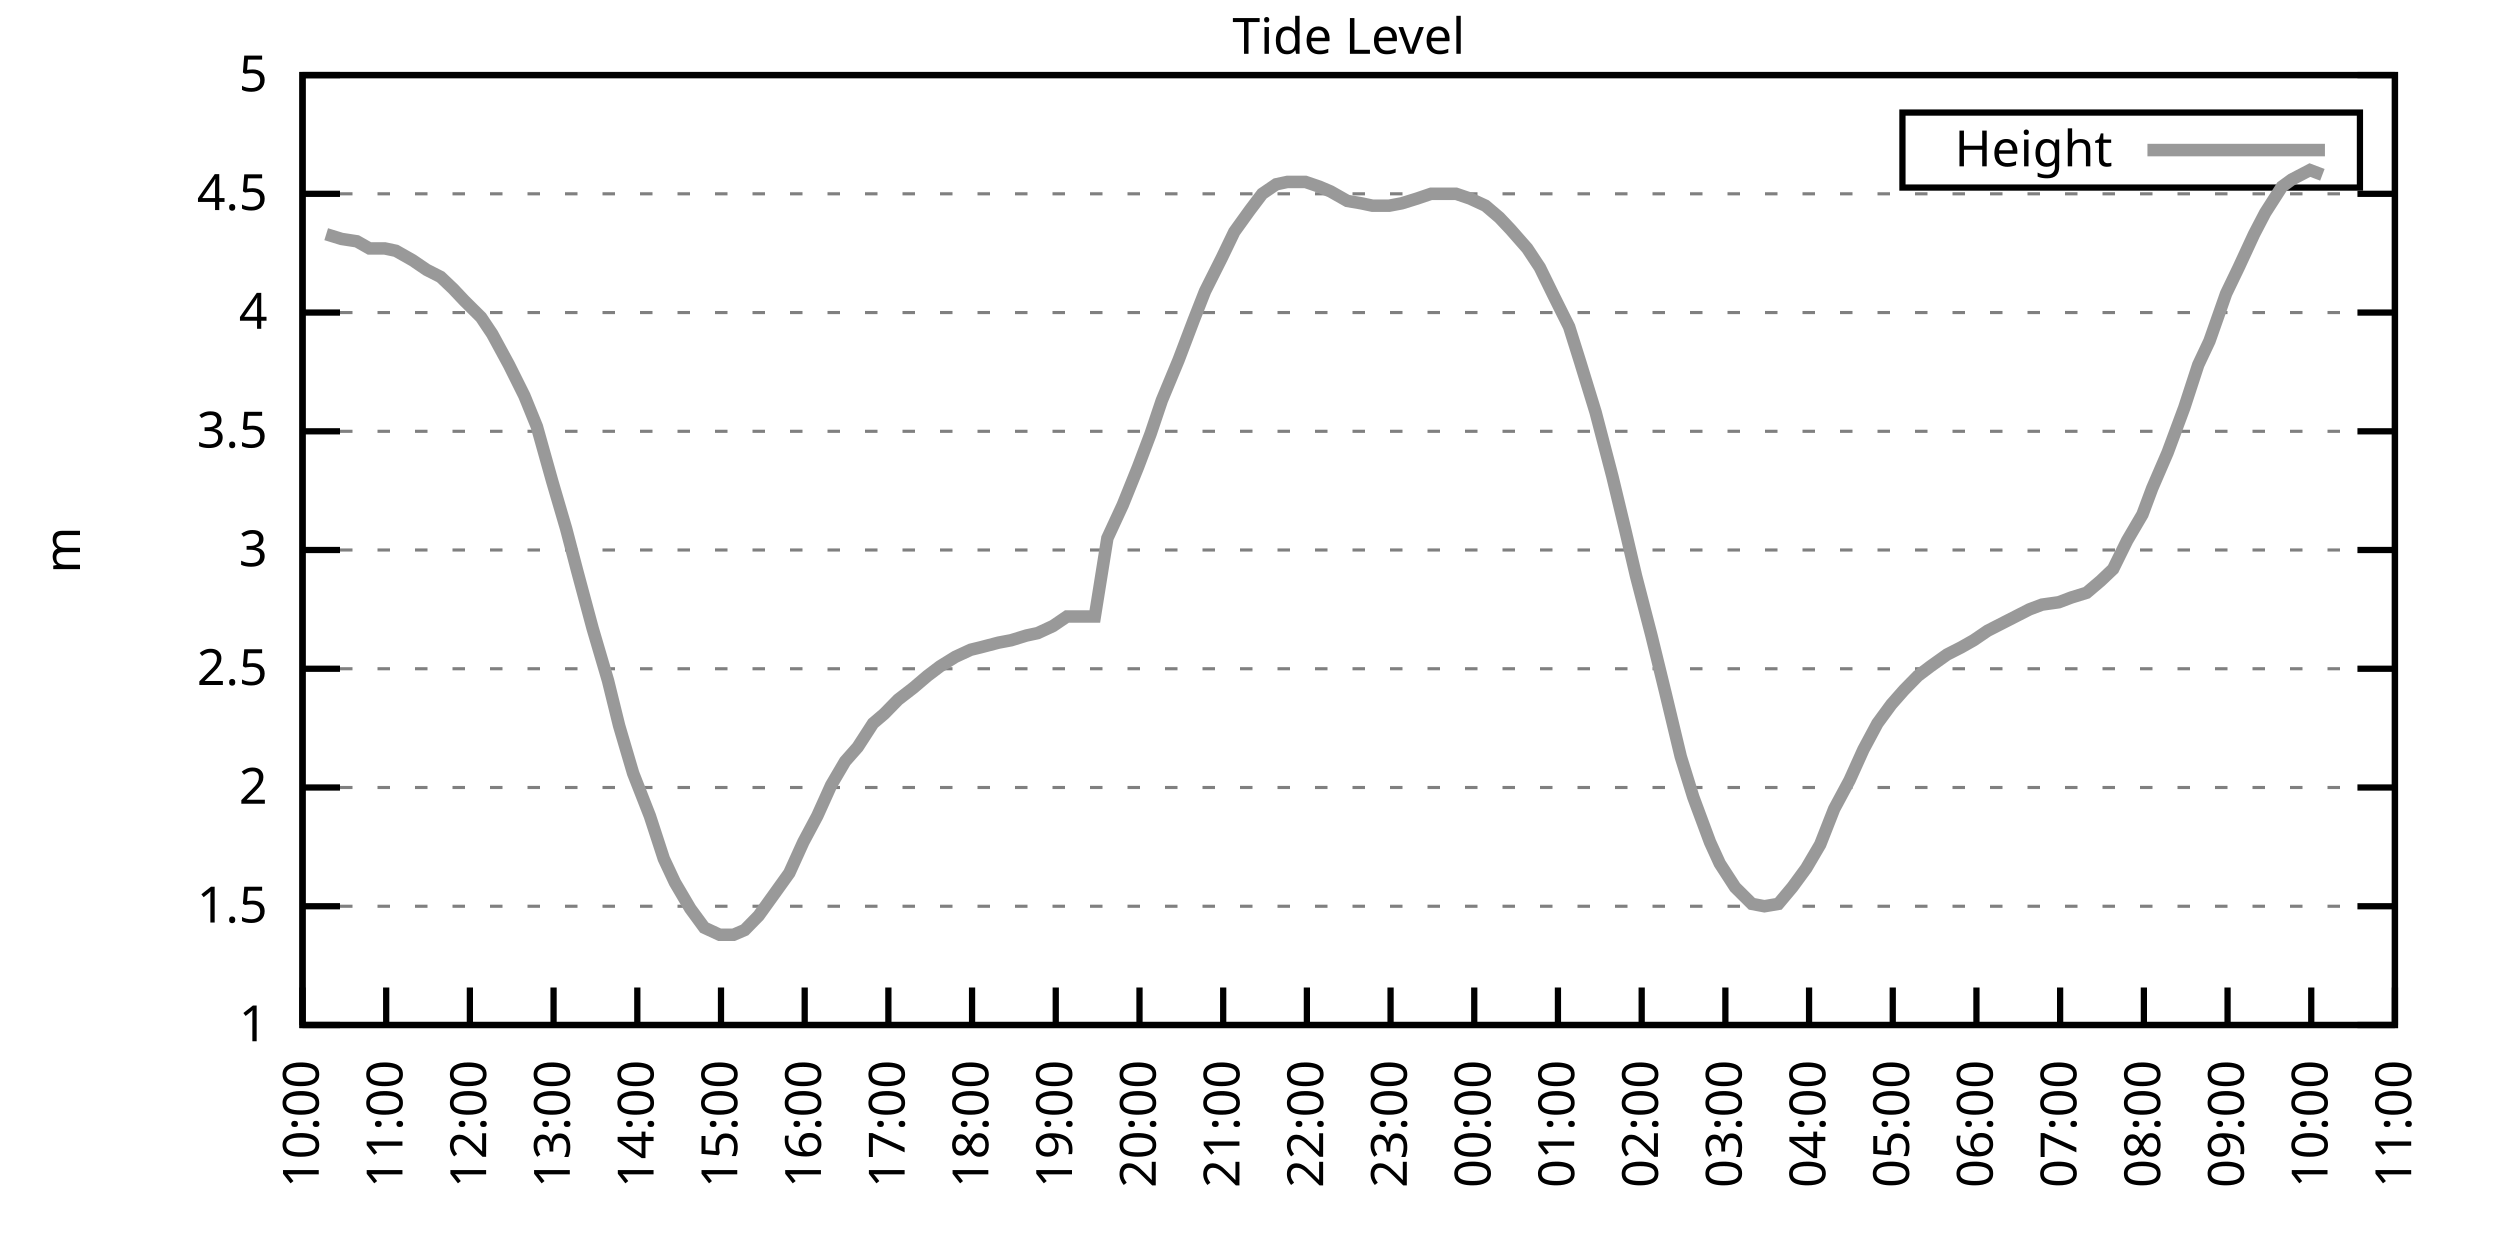
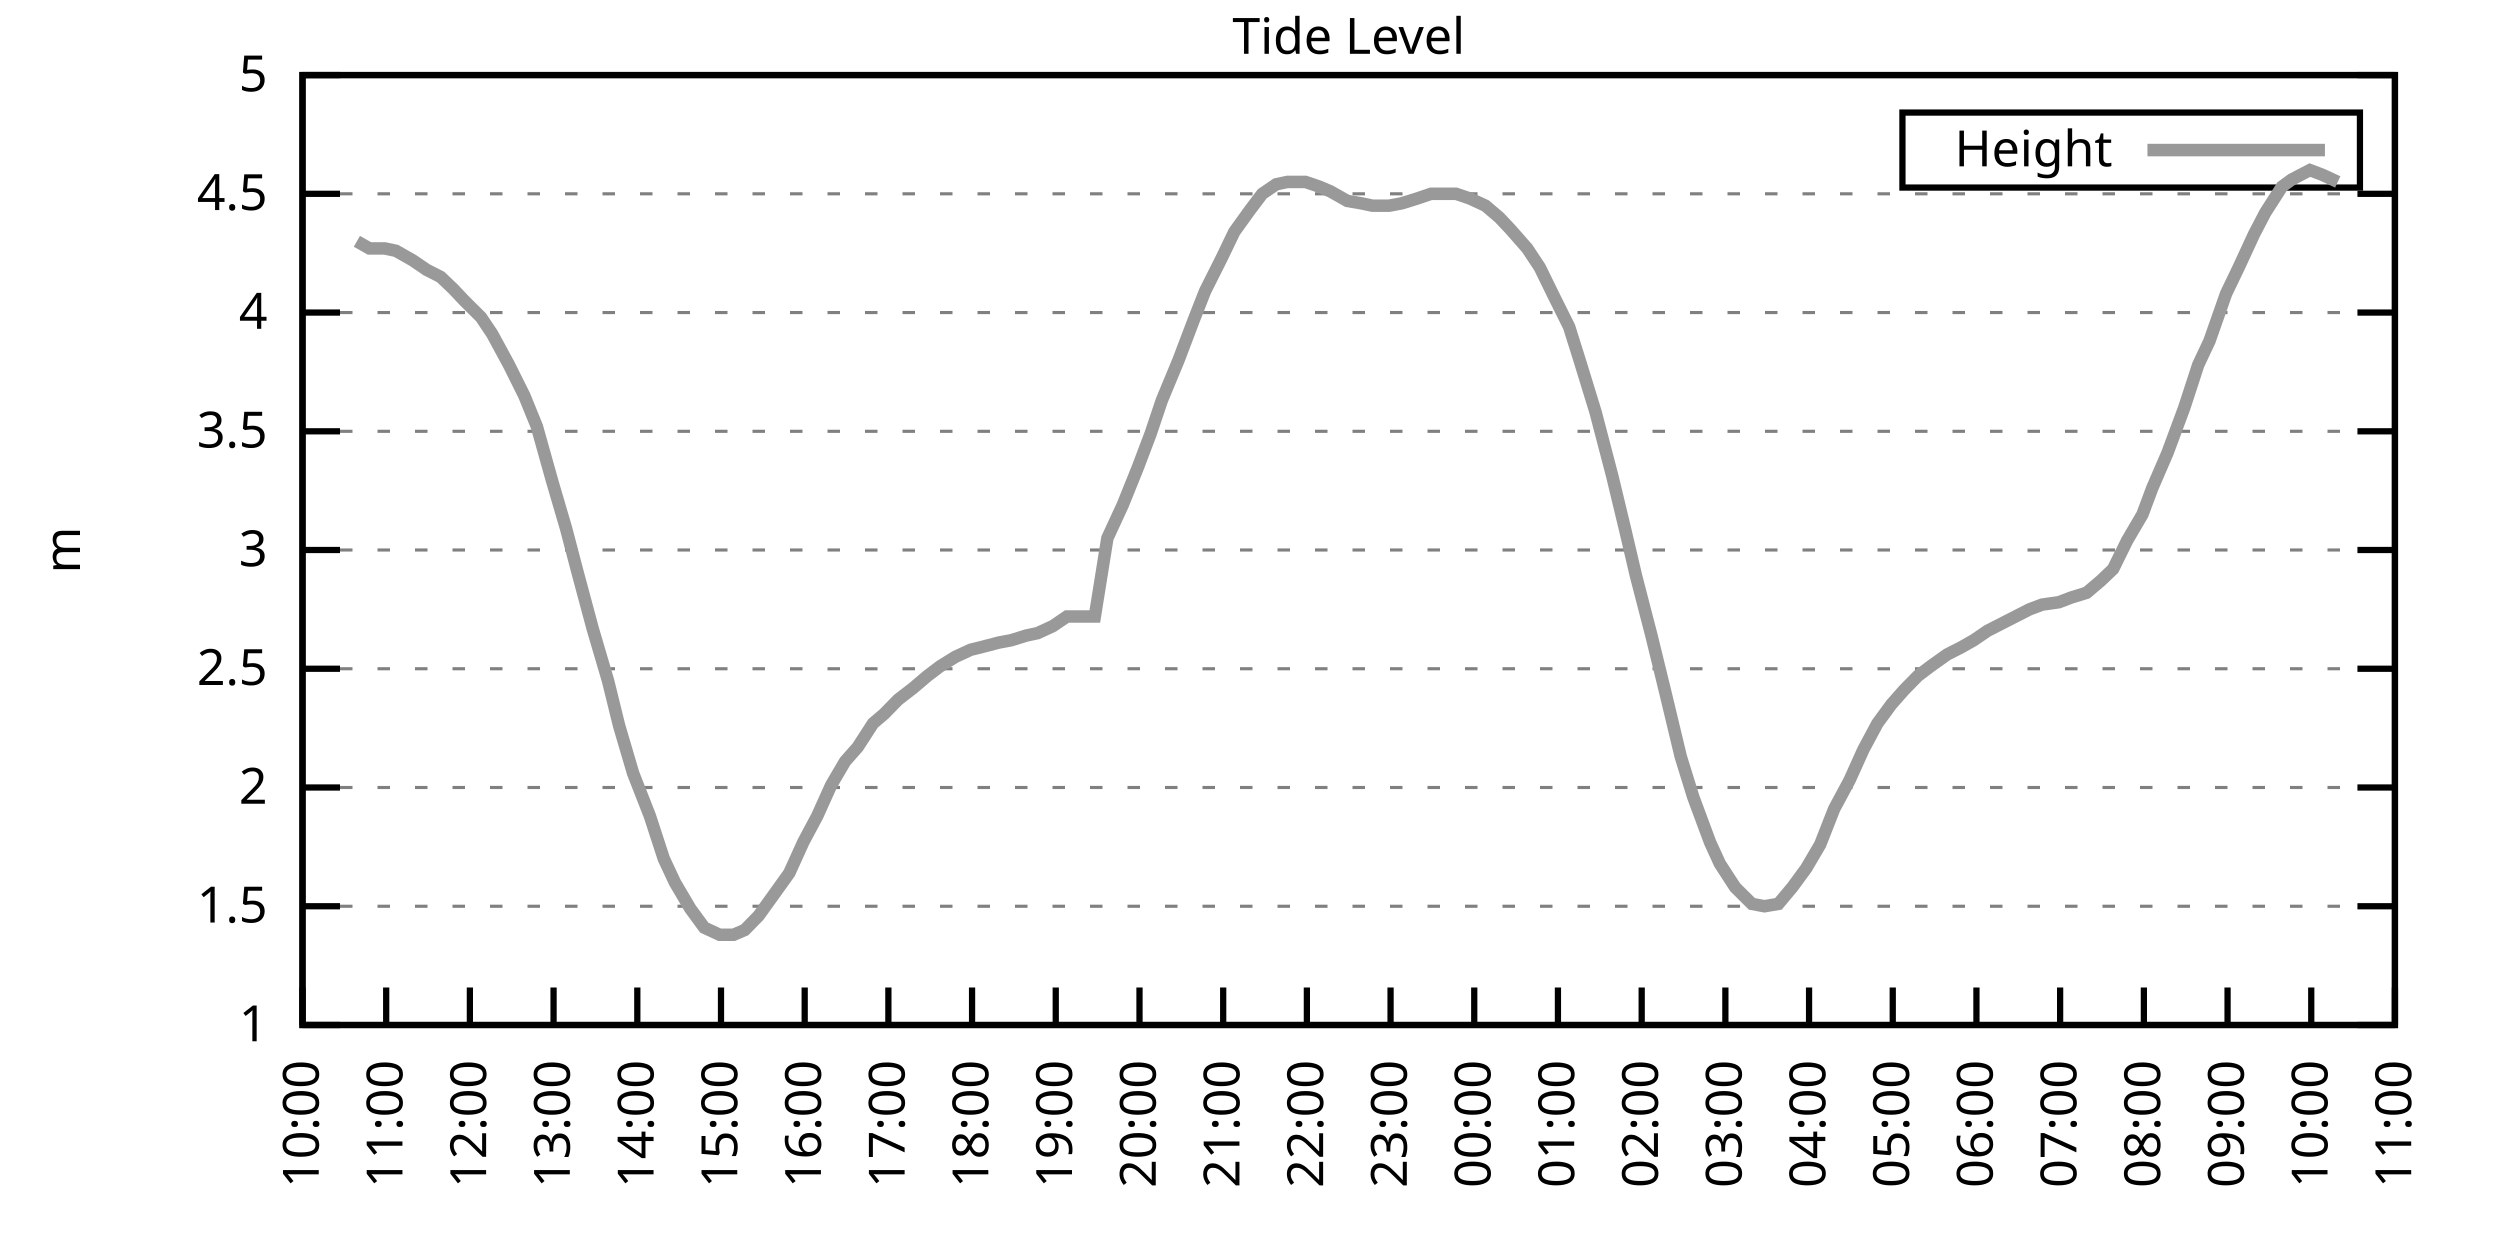
<svg xmlns="http://www.w3.org/2000/svg" xmlns:xlink="http://www.w3.org/1999/xlink" width="400" height="200" viewBox="0 0 400 200">
  <g id="gnuplot_canvas">
    <rect x="0" y="0" width="400" height="200" fill="none" />
    <defs>
      <circle id="gpDot" r="0.5" stroke-width="0.5" stroke="currentColor" />
      <path id="gpPt0" stroke-width="0.333" stroke="currentColor" d="M-1,0 h2 M0,-1 v2" />
      <path id="gpPt1" stroke-width="0.333" stroke="currentColor" d="M-1,-1 L1,1 M1,-1 L-1,1" />
      <path id="gpPt2" stroke-width="0.333" stroke="currentColor" d="M-1,0 L1,0 M0,-1 L0,1 M-1,-1 L1,1 M-1,1 L1,-1" />
      <rect id="gpPt3" stroke-width="0.333" stroke="currentColor" x="-1" y="-1" width="2" height="2" />
      <rect id="gpPt4" stroke-width="0.333" stroke="currentColor" fill="currentColor" x="-1" y="-1" width="2" height="2" />
      <circle id="gpPt5" stroke-width="0.333" stroke="currentColor" cx="0" cy="0" r="1" />
      <use xlink:href="#gpPt5" id="gpPt6" fill="currentColor" stroke="none" />
      <path id="gpPt7" stroke-width="0.333" stroke="currentColor" d="M0,-1.33 L-1.33,0.67 L1.33,0.67 z" />
      <use xlink:href="#gpPt7" id="gpPt8" fill="currentColor" stroke="none" />
      <use xlink:href="#gpPt7" id="gpPt9" stroke="currentColor" transform="rotate(180)" />
      <use xlink:href="#gpPt9" id="gpPt10" fill="currentColor" stroke="none" />
      <use xlink:href="#gpPt3" id="gpPt11" stroke="currentColor" transform="rotate(45)" />
      <use xlink:href="#gpPt11" id="gpPt12" fill="currentColor" stroke="none" />
      <path id="gpPt13" stroke-width="0.333" stroke="currentColor" d="M0,1.330 L1.265,0.411 L0.782,-1.067 L-0.782,-1.076 L-1.265,0.411 z" />
      <use xlink:href="#gpPt13" id="gpPt14" fill="currentColor" stroke="none" />
      <filter id="textbox" filterUnits="objectBoundingBox" x="0" y="0" height="1" width="1">
        <feFlood flood-color="white" flood-opacity="1" result="bgnd" />
        <feComposite in="SourceGraphic" in2="bgnd" operator="atop" />
      </filter>
      <filter id="greybox" filterUnits="objectBoundingBox" x="0" y="0" height="1" width="1">
        <feFlood flood-color="lightgrey" flood-opacity="1" result="grey" />
        <feComposite in="SourceGraphic" in2="grey" operator="atop" />
      </filter>
    </defs>
    <g fill="none" color="white" stroke="currentColor" stroke-width="1.00" stroke-linecap="butt" stroke-linejoin="miter">
</g>
    <g fill="none" color="black" stroke="currentColor" stroke-width="1.00" stroke-linecap="butt" stroke-linejoin="miter">
      <g stroke="none" shape-rendering="crispEdges">
        <polygon fill="rgb(255, 255, 255)" points="48.40,164.00 383.18,164.00 383.18,12.02 48.40,12.02 " />
      </g>
    </g>
    <g fill="none" color="black" stroke="currentColor" stroke-width="1.00" stroke-linecap="butt" stroke-linejoin="miter">
</g>
    <g fill="none" color="black" stroke="black" stroke-width="0.50" stroke-linecap="butt" stroke-linejoin="miter">
</g>
    <g fill="none" color="gray" stroke="currentColor" stroke-width="0.50" stroke-linecap="butt" stroke-linejoin="miter">
      <path stroke="gray" stroke-dasharray="2,4" class="gridline" d="M48.40,164.00 L383.19,164.00  " />
    </g>
    <g fill="none" color="gray" stroke="gray" stroke-width="1.00" stroke-linecap="butt" stroke-linejoin="miter">
</g>
    <g fill="none" color="black" stroke="currentColor" stroke-width="1.00" stroke-linecap="butt" stroke-linejoin="miter">
      <path stroke="black" d="M48.40,164.00 L54.40,164.00 M383.19,164.00 L377.19,164.00  " />
      <g transform="translate(42.80,166.60)" stroke="none" fill="black" font-family="Sans" font-size="8.00" text-anchor="end">
        <text>
          <tspan font-family="Sans"> 1</tspan>
        </text>
      </g>
    </g>
    <g fill="none" color="black" stroke="currentColor" stroke-width="1.00" stroke-linecap="butt" stroke-linejoin="miter">
</g>
    <g fill="none" color="black" stroke="black" stroke-width="0.50" stroke-linecap="butt" stroke-linejoin="miter">
</g>
    <g fill="none" color="gray" stroke="currentColor" stroke-width="0.50" stroke-linecap="butt" stroke-linejoin="miter">
      <path stroke="gray" stroke-dasharray="2,4" class="gridline" d="M48.40,145.00 L383.19,145.00  " />
    </g>
    <g fill="none" color="gray" stroke="gray" stroke-width="1.00" stroke-linecap="butt" stroke-linejoin="miter">
</g>
    <g fill="none" color="black" stroke="currentColor" stroke-width="1.00" stroke-linecap="butt" stroke-linejoin="miter">
      <path stroke="black" d="M48.40,145.00 L54.40,145.00 M383.19,145.00 L377.19,145.00  " />
      <g transform="translate(42.80,147.60)" stroke="none" fill="black" font-family="Sans" font-size="8.00" text-anchor="end">
        <text>
          <tspan font-family="Sans"> 1.5</tspan>
        </text>
      </g>
    </g>
    <g fill="none" color="black" stroke="currentColor" stroke-width="1.00" stroke-linecap="butt" stroke-linejoin="miter">
</g>
    <g fill="none" color="black" stroke="black" stroke-width="0.50" stroke-linecap="butt" stroke-linejoin="miter">
</g>
    <g fill="none" color="gray" stroke="currentColor" stroke-width="0.50" stroke-linecap="butt" stroke-linejoin="miter">
      <path stroke="gray" stroke-dasharray="2,4" class="gridline" d="M48.40,126.00 L383.19,126.00  " />
    </g>
    <g fill="none" color="gray" stroke="gray" stroke-width="1.00" stroke-linecap="butt" stroke-linejoin="miter">
</g>
    <g fill="none" color="black" stroke="currentColor" stroke-width="1.00" stroke-linecap="butt" stroke-linejoin="miter">
      <path stroke="black" d="M48.40,126.00 L54.40,126.00 M383.19,126.00 L377.19,126.00  " />
      <g transform="translate(42.80,128.60)" stroke="none" fill="black" font-family="Sans" font-size="8.00" text-anchor="end">
        <text>
          <tspan font-family="Sans"> 2</tspan>
        </text>
      </g>
    </g>
    <g fill="none" color="black" stroke="currentColor" stroke-width="1.00" stroke-linecap="butt" stroke-linejoin="miter">
</g>
    <g fill="none" color="black" stroke="black" stroke-width="0.50" stroke-linecap="butt" stroke-linejoin="miter">
</g>
    <g fill="none" color="gray" stroke="currentColor" stroke-width="0.50" stroke-linecap="butt" stroke-linejoin="miter">
      <path stroke="gray" stroke-dasharray="2,4" class="gridline" d="M48.40,107.00 L383.19,107.00  " />
    </g>
    <g fill="none" color="gray" stroke="gray" stroke-width="1.00" stroke-linecap="butt" stroke-linejoin="miter">
</g>
    <g fill="none" color="black" stroke="currentColor" stroke-width="1.00" stroke-linecap="butt" stroke-linejoin="miter">
      <path stroke="black" d="M48.40,107.00 L54.40,107.00 M383.19,107.00 L377.19,107.00  " />
      <g transform="translate(42.80,109.60)" stroke="none" fill="black" font-family="Sans" font-size="8.00" text-anchor="end">
        <text>
          <tspan font-family="Sans"> 2.5</tspan>
        </text>
      </g>
    </g>
    <g fill="none" color="black" stroke="currentColor" stroke-width="1.00" stroke-linecap="butt" stroke-linejoin="miter">
</g>
    <g fill="none" color="black" stroke="black" stroke-width="0.50" stroke-linecap="butt" stroke-linejoin="miter">
</g>
    <g fill="none" color="gray" stroke="currentColor" stroke-width="0.50" stroke-linecap="butt" stroke-linejoin="miter">
      <path stroke="gray" stroke-dasharray="2,4" class="gridline" d="M48.40,88.00 L383.19,88.00  " />
    </g>
    <g fill="none" color="gray" stroke="gray" stroke-width="1.00" stroke-linecap="butt" stroke-linejoin="miter">
</g>
    <g fill="none" color="black" stroke="currentColor" stroke-width="1.00" stroke-linecap="butt" stroke-linejoin="miter">
      <path stroke="black" d="M48.40,88.00 L54.40,88.00 M383.19,88.00 L377.19,88.00  " />
      <g transform="translate(42.80,90.60)" stroke="none" fill="black" font-family="Sans" font-size="8.00" text-anchor="end">
        <text>
          <tspan font-family="Sans"> 3</tspan>
        </text>
      </g>
    </g>
    <g fill="none" color="black" stroke="currentColor" stroke-width="1.00" stroke-linecap="butt" stroke-linejoin="miter">
</g>
    <g fill="none" color="black" stroke="black" stroke-width="0.50" stroke-linecap="butt" stroke-linejoin="miter">
</g>
    <g fill="none" color="gray" stroke="currentColor" stroke-width="0.50" stroke-linecap="butt" stroke-linejoin="miter">
      <path stroke="gray" stroke-dasharray="2,4" class="gridline" d="M48.40,69.01 L383.19,69.01  " />
    </g>
    <g fill="none" color="gray" stroke="gray" stroke-width="1.00" stroke-linecap="butt" stroke-linejoin="miter">
</g>
    <g fill="none" color="black" stroke="currentColor" stroke-width="1.00" stroke-linecap="butt" stroke-linejoin="miter">
      <path stroke="black" d="M48.40,69.01 L54.40,69.01 M383.19,69.01 L377.19,69.01  " />
      <g transform="translate(42.80,71.61)" stroke="none" fill="black" font-family="Sans" font-size="8.00" text-anchor="end">
        <text>
          <tspan font-family="Sans"> 3.5</tspan>
        </text>
      </g>
    </g>
    <g fill="none" color="black" stroke="currentColor" stroke-width="1.00" stroke-linecap="butt" stroke-linejoin="miter">
</g>
    <g fill="none" color="black" stroke="black" stroke-width="0.50" stroke-linecap="butt" stroke-linejoin="miter">
</g>
    <g fill="none" color="gray" stroke="currentColor" stroke-width="0.50" stroke-linecap="butt" stroke-linejoin="miter">
      <path stroke="gray" stroke-dasharray="2,4" class="gridline" d="M48.40,50.01 L383.19,50.01  " />
    </g>
    <g fill="none" color="gray" stroke="gray" stroke-width="1.00" stroke-linecap="butt" stroke-linejoin="miter">
</g>
    <g fill="none" color="black" stroke="currentColor" stroke-width="1.00" stroke-linecap="butt" stroke-linejoin="miter">
      <path stroke="black" d="M48.40,50.01 L54.40,50.01 M383.19,50.01 L377.19,50.01  " />
      <g transform="translate(42.80,52.61)" stroke="none" fill="black" font-family="Sans" font-size="8.00" text-anchor="end">
        <text>
          <tspan font-family="Sans"> 4</tspan>
        </text>
      </g>
    </g>
    <g fill="none" color="black" stroke="currentColor" stroke-width="1.00" stroke-linecap="butt" stroke-linejoin="miter">
</g>
    <g fill="none" color="black" stroke="black" stroke-width="0.50" stroke-linecap="butt" stroke-linejoin="miter">
</g>
    <g fill="none" color="gray" stroke="currentColor" stroke-width="0.50" stroke-linecap="butt" stroke-linejoin="miter">
      <path stroke="gray" stroke-dasharray="2,4" class="gridline" d="M48.40,31.01 L383.19,31.01  " />
    </g>
    <g fill="none" color="gray" stroke="gray" stroke-width="1.00" stroke-linecap="butt" stroke-linejoin="miter">
</g>
    <g fill="none" color="black" stroke="currentColor" stroke-width="1.00" stroke-linecap="butt" stroke-linejoin="miter">
      <path stroke="black" d="M48.40,31.01 L54.40,31.01 M383.19,31.01 L377.19,31.01  " />
      <g transform="translate(42.80,33.61)" stroke="none" fill="black" font-family="Sans" font-size="8.00" text-anchor="end">
        <text>
          <tspan font-family="Sans"> 4.5</tspan>
        </text>
      </g>
    </g>
    <g fill="none" color="black" stroke="currentColor" stroke-width="1.00" stroke-linecap="butt" stroke-linejoin="miter">
</g>
    <g fill="none" color="black" stroke="black" stroke-width="0.50" stroke-linecap="butt" stroke-linejoin="miter">
</g>
    <g fill="none" color="gray" stroke="currentColor" stroke-width="0.50" stroke-linecap="butt" stroke-linejoin="miter">
      <path stroke="gray" stroke-dasharray="2,4" class="gridline" d="M48.40,12.01 L383.19,12.01  " />
    </g>
    <g fill="none" color="gray" stroke="gray" stroke-width="1.00" stroke-linecap="butt" stroke-linejoin="miter">
</g>
    <g fill="none" color="black" stroke="currentColor" stroke-width="1.00" stroke-linecap="butt" stroke-linejoin="miter">
      <path stroke="black" d="M48.40,12.01 L54.40,12.01 M383.19,12.01 L377.19,12.01  " />
      <g transform="translate(42.80,14.61)" stroke="none" fill="black" font-family="Sans" font-size="8.00" text-anchor="end">
        <text>
          <tspan font-family="Sans"> 5</tspan>
        </text>
      </g>
    </g>
    <g fill="none" color="black" stroke="currentColor" stroke-width="1.00" stroke-linecap="butt" stroke-linejoin="miter">
      <path stroke="black" d="M48.40,164.00 L48.40,158.00  " />
      <g transform="translate(51.00,169.60) rotate(270.00)" stroke="none" fill="black" font-family="Sans" font-size="8.00" text-anchor="end">
        <text>
          <tspan font-family="Sans">10:00</tspan>
        </text>
      </g>
    </g>
    <g fill="none" color="black" stroke="currentColor" stroke-width="1.00" stroke-linecap="butt" stroke-linejoin="miter">
      <path stroke="black" d="M61.79,164.00 L61.79,158.00  " />
      <g transform="translate(64.39,169.60) rotate(270.00)" stroke="none" fill="black" font-family="Sans" font-size="8.00" text-anchor="end">
        <text>
          <tspan font-family="Sans">11:00</tspan>
        </text>
      </g>
    </g>
    <g fill="none" color="black" stroke="currentColor" stroke-width="1.00" stroke-linecap="butt" stroke-linejoin="miter">
      <path stroke="black" d="M75.18,164.00 L75.18,158.00  " />
      <g transform="translate(77.78,169.60) rotate(270.00)" stroke="none" fill="black" font-family="Sans" font-size="8.00" text-anchor="end">
        <text>
          <tspan font-family="Sans">12:00</tspan>
        </text>
      </g>
    </g>
    <g fill="none" color="black" stroke="currentColor" stroke-width="1.00" stroke-linecap="butt" stroke-linejoin="miter">
      <path stroke="black" d="M88.57,164.00 L88.57,158.00  " />
      <g transform="translate(91.17,169.60) rotate(270.00)" stroke="none" fill="black" font-family="Sans" font-size="8.00" text-anchor="end">
        <text>
          <tspan font-family="Sans">13:00</tspan>
        </text>
      </g>
    </g>
    <g fill="none" color="black" stroke="currentColor" stroke-width="1.00" stroke-linecap="butt" stroke-linejoin="miter">
      <path stroke="black" d="M101.97,164.00 L101.97,158.00  " />
      <g transform="translate(104.57,169.60) rotate(270.00)" stroke="none" fill="black" font-family="Sans" font-size="8.00" text-anchor="end">
        <text>
          <tspan font-family="Sans">14:00</tspan>
        </text>
      </g>
    </g>
    <g fill="none" color="black" stroke="currentColor" stroke-width="1.00" stroke-linecap="butt" stroke-linejoin="miter">
      <path stroke="black" d="M115.36,164.00 L115.36,158.00  " />
      <g transform="translate(117.96,169.60) rotate(270.00)" stroke="none" fill="black" font-family="Sans" font-size="8.00" text-anchor="end">
        <text>
          <tspan font-family="Sans">15:00</tspan>
        </text>
      </g>
    </g>
    <g fill="none" color="black" stroke="currentColor" stroke-width="1.00" stroke-linecap="butt" stroke-linejoin="miter">
      <path stroke="black" d="M128.75,164.00 L128.75,158.00  " />
      <g transform="translate(131.35,169.60) rotate(270.00)" stroke="none" fill="black" font-family="Sans" font-size="8.00" text-anchor="end">
        <text>
          <tspan font-family="Sans">16:00</tspan>
        </text>
      </g>
    </g>
    <g fill="none" color="black" stroke="currentColor" stroke-width="1.00" stroke-linecap="butt" stroke-linejoin="miter">
      <path stroke="black" d="M142.14,164.00 L142.14,158.00  " />
      <g transform="translate(144.74,169.60) rotate(270.00)" stroke="none" fill="black" font-family="Sans" font-size="8.00" text-anchor="end">
        <text>
          <tspan font-family="Sans">17:00</tspan>
        </text>
      </g>
    </g>
    <g fill="none" color="black" stroke="currentColor" stroke-width="1.00" stroke-linecap="butt" stroke-linejoin="miter">
      <path stroke="black" d="M155.53,164.00 L155.53,158.00  " />
      <g transform="translate(158.13,169.60) rotate(270.00)" stroke="none" fill="black" font-family="Sans" font-size="8.00" text-anchor="end">
        <text>
          <tspan font-family="Sans">18:00</tspan>
        </text>
      </g>
    </g>
    <g fill="none" color="black" stroke="currentColor" stroke-width="1.00" stroke-linecap="butt" stroke-linejoin="miter">
      <path stroke="black" d="M168.92,164.00 L168.92,158.00  " />
      <g transform="translate(171.52,169.60) rotate(270.00)" stroke="none" fill="black" font-family="Sans" font-size="8.00" text-anchor="end">
        <text>
          <tspan font-family="Sans">19:00</tspan>
        </text>
      </g>
    </g>
    <g fill="none" color="black" stroke="currentColor" stroke-width="1.00" stroke-linecap="butt" stroke-linejoin="miter">
      <path stroke="black" d="M182.32,164.00 L182.32,158.00  " />
      <g transform="translate(184.92,169.60) rotate(270.00)" stroke="none" fill="black" font-family="Sans" font-size="8.00" text-anchor="end">
        <text>
          <tspan font-family="Sans">20:00</tspan>
        </text>
      </g>
    </g>
    <g fill="none" color="black" stroke="currentColor" stroke-width="1.00" stroke-linecap="butt" stroke-linejoin="miter">
      <path stroke="black" d="M195.71,164.00 L195.71,158.00  " />
      <g transform="translate(198.31,169.60) rotate(270.00)" stroke="none" fill="black" font-family="Sans" font-size="8.00" text-anchor="end">
        <text>
          <tspan font-family="Sans">21:00</tspan>
        </text>
      </g>
    </g>
    <g fill="none" color="black" stroke="currentColor" stroke-width="1.00" stroke-linecap="butt" stroke-linejoin="miter">
      <path stroke="black" d="M209.10,164.00 L209.10,158.00  " />
      <g transform="translate(211.70,169.60) rotate(270.00)" stroke="none" fill="black" font-family="Sans" font-size="8.00" text-anchor="end">
        <text>
          <tspan font-family="Sans">22:00</tspan>
        </text>
      </g>
    </g>
    <g fill="none" color="black" stroke="currentColor" stroke-width="1.00" stroke-linecap="butt" stroke-linejoin="miter">
      <path stroke="black" d="M222.49,164.00 L222.49,158.00  " />
      <g transform="translate(225.09,169.60) rotate(270.00)" stroke="none" fill="black" font-family="Sans" font-size="8.00" text-anchor="end">
        <text>
          <tspan font-family="Sans">23:00</tspan>
        </text>
      </g>
    </g>
    <g fill="none" color="black" stroke="currentColor" stroke-width="1.00" stroke-linecap="butt" stroke-linejoin="miter">
      <path stroke="black" d="M235.88,164.00 L235.88,158.00  " />
      <g transform="translate(238.48,169.60) rotate(270.00)" stroke="none" fill="black" font-family="Sans" font-size="8.00" text-anchor="end">
        <text>
          <tspan font-family="Sans">00:00</tspan>
        </text>
      </g>
    </g>
    <g fill="none" color="black" stroke="currentColor" stroke-width="1.00" stroke-linecap="butt" stroke-linejoin="miter">
      <path stroke="black" d="M249.27,164.00 L249.27,158.00  " />
      <g transform="translate(251.87,169.60) rotate(270.00)" stroke="none" fill="black" font-family="Sans" font-size="8.00" text-anchor="end">
        <text>
          <tspan font-family="Sans">01:00</tspan>
        </text>
      </g>
    </g>
    <g fill="none" color="black" stroke="currentColor" stroke-width="1.00" stroke-linecap="butt" stroke-linejoin="miter">
      <path stroke="black" d="M262.67,164.00 L262.67,158.00  " />
      <g transform="translate(265.27,169.60) rotate(270.00)" stroke="none" fill="black" font-family="Sans" font-size="8.00" text-anchor="end">
        <text>
          <tspan font-family="Sans">02:00</tspan>
        </text>
      </g>
    </g>
    <g fill="none" color="black" stroke="currentColor" stroke-width="1.00" stroke-linecap="butt" stroke-linejoin="miter">
      <path stroke="black" d="M276.06,164.00 L276.06,158.00  " />
      <g transform="translate(278.66,169.60) rotate(270.00)" stroke="none" fill="black" font-family="Sans" font-size="8.00" text-anchor="end">
        <text>
          <tspan font-family="Sans">03:00</tspan>
        </text>
      </g>
    </g>
    <g fill="none" color="black" stroke="currentColor" stroke-width="1.00" stroke-linecap="butt" stroke-linejoin="miter">
      <path stroke="black" d="M289.45,164.00 L289.45,158.00  " />
      <g transform="translate(292.05,169.60) rotate(270.00)" stroke="none" fill="black" font-family="Sans" font-size="8.00" text-anchor="end">
        <text>
          <tspan font-family="Sans">04:00</tspan>
        </text>
      </g>
    </g>
    <g fill="none" color="black" stroke="currentColor" stroke-width="1.00" stroke-linecap="butt" stroke-linejoin="miter">
      <path stroke="black" d="M302.84,164.00 L302.84,158.00  " />
      <g transform="translate(305.44,169.60) rotate(270.00)" stroke="none" fill="black" font-family="Sans" font-size="8.00" text-anchor="end">
        <text>
          <tspan font-family="Sans">05:00</tspan>
        </text>
      </g>
    </g>
    <g fill="none" color="black" stroke="currentColor" stroke-width="1.00" stroke-linecap="butt" stroke-linejoin="miter">
      <path stroke="black" d="M316.23,164.00 L316.23,158.00  " />
      <g transform="translate(318.83,169.60) rotate(270.00)" stroke="none" fill="black" font-family="Sans" font-size="8.00" text-anchor="end">
        <text>
          <tspan font-family="Sans">06:00</tspan>
        </text>
      </g>
    </g>
    <g fill="none" color="black" stroke="currentColor" stroke-width="1.00" stroke-linecap="butt" stroke-linejoin="miter">
      <path stroke="black" d="M329.62,164.00 L329.62,158.00  " />
      <g transform="translate(332.22,169.60) rotate(270.00)" stroke="none" fill="black" font-family="Sans" font-size="8.00" text-anchor="end">
        <text>
          <tspan font-family="Sans">07:00</tspan>
        </text>
      </g>
    </g>
    <g fill="none" color="black" stroke="currentColor" stroke-width="1.00" stroke-linecap="butt" stroke-linejoin="miter">
      <path stroke="black" d="M343.02,164.00 L343.02,158.00  " />
      <g transform="translate(345.62,169.60) rotate(270.00)" stroke="none" fill="black" font-family="Sans" font-size="8.00" text-anchor="end">
        <text>
          <tspan font-family="Sans">08:00</tspan>
        </text>
      </g>
    </g>
    <g fill="none" color="black" stroke="currentColor" stroke-width="1.00" stroke-linecap="butt" stroke-linejoin="miter">
      <path stroke="black" d="M356.41,164.00 L356.41,158.00  " />
      <g transform="translate(359.01,169.60) rotate(270.00)" stroke="none" fill="black" font-family="Sans" font-size="8.00" text-anchor="end">
        <text>
          <tspan font-family="Sans">09:00</tspan>
        </text>
      </g>
    </g>
    <g fill="none" color="black" stroke="currentColor" stroke-width="1.00" stroke-linecap="butt" stroke-linejoin="miter">
      <path stroke="black" d="M369.80,164.00 L369.80,158.00  " />
      <g transform="translate(372.40,169.60) rotate(270.00)" stroke="none" fill="black" font-family="Sans" font-size="8.00" text-anchor="end">
        <text>
          <tspan font-family="Sans">10:00</tspan>
        </text>
      </g>
    </g>
    <g fill="none" color="black" stroke="currentColor" stroke-width="1.00" stroke-linecap="butt" stroke-linejoin="miter">
      <path stroke="black" d="M383.19,164.00 L383.19,158.00  " />
      <g transform="translate(385.79,169.60) rotate(270.00)" stroke="none" fill="black" font-family="Sans" font-size="8.00" text-anchor="end">
        <text>
          <tspan font-family="Sans">11:00</tspan>
        </text>
      </g>
    </g>
    <g fill="none" color="black" stroke="currentColor" stroke-width="1.00" stroke-linecap="butt" stroke-linejoin="miter">
</g>
    <g fill="none" color="black" stroke="currentColor" stroke-width="1.00" stroke-linecap="butt" stroke-linejoin="miter">
      <path stroke="black" d="M48.40,12.01 L48.40,164.00 L383.19,164.00 L383.19,12.01 L48.40,12.01 Z  " />
    </g>
    <g fill="none" color="black" stroke="currentColor" stroke-width="1.00" stroke-linecap="butt" stroke-linejoin="miter">
</g>
    <g fill="none" color="black" stroke="currentColor" stroke-width="1.00" stroke-linecap="butt" stroke-linejoin="miter">
      <path stroke="black" d="M304.39,30.01 L304.39,18.01 L377.59,18.01 L377.59,30.01 L304.39,30.01 Z  " />
    </g>
    <g id="Tide_level_plot_1">
      <g fill="none" color="white" stroke="black" stroke-width="2.00" stroke-linecap="butt" stroke-linejoin="miter">
</g>
      <g fill="none" color="black" stroke="currentColor" stroke-width="2.00" stroke-linecap="butt" stroke-linejoin="miter">
        <g transform="translate(337.99,26.61)" stroke="none" fill="black" font-family="Sans" font-size="8.00" text-anchor="end">
          <text>
            <tspan font-family="Sans">Height</tspan>
          </text>
        </g>
      </g>
      <g fill="none" color="black" stroke="currentColor" stroke-width="2.00" stroke-linecap="butt" stroke-linejoin="miter">
-         <path stroke="rgb(153, 153, 153)" d="M343.59,24.01 L371.99,24.01 M52.19,37.47 L54.65,38.23 L57.10,38.61 L59.11,39.75 L61.57,39.75 L63.35,40.13   L66.03,41.65 L68.26,43.17 L70.50,44.31 L72.50,46.21 L74.29,48.11 L76.97,50.77 L78.75,53.43 L81.43,58.37   L83.89,63.31 L85.90,68.25 L88.35,76.99 L90.58,84.59 L92.37,91.42 L94.82,100.54 L97.28,108.90 L99.06,116.12   L101.30,123.72 L103.98,130.56 L106.21,137.40 L107.99,141.20 L110.45,145.38 L112.68,148.42 L115.13,149.56 L117.37,149.56   L119.15,148.80 L121.38,146.52 L123.84,143.10 L126.29,139.68 L128.53,134.74 L130.76,130.56 L132.99,125.62 L135.22,121.82   L137.23,119.54 L139.69,115.74 L141.47,114.22 L143.70,111.94 L146.16,110.04 L148.39,108.14 L150.40,106.62 L152.85,105.10   L155.31,103.96 L156.87,103.58 L159.77,102.82 L161.78,102.44 L164.24,101.68 L166.02,101.30 L168.48,100.16 L170.71,98.64   L172.94,98.64 L175.17,98.64 L177.18,86.11 L179.64,80.79 L182.09,74.71 L184.10,69.39 L185.89,64.07 L188.57,57.61   L191.02,51.15 L192.81,46.59 L195.48,41.27 L197.49,37.09 L199.95,33.67 L201.96,31.01 L204.19,29.49 L205.97,29.11   L208.88,29.11 L211.11,29.87 L212.89,30.63 L215.57,32.15 L217.80,32.53 L219.59,32.91 L222.27,32.91 L224.28,32.53   L226.73,31.77 L228.96,31.01 L230.97,31.01 L232.98,31.01 L235.21,31.77 L237.67,32.91 L239.90,34.81 L241.69,36.71   L244.36,39.75 L246.37,42.79 L248.60,47.35 L251.06,52.29 L252.85,57.99 L255.30,65.97 L257.98,76.23 L259.99,84.59   L261.77,92.18 L264.23,101.68 L266.46,110.80 L268.92,121.06 L270.92,127.52 L273.60,134.74 L275.16,138.16 L277.62,141.96   L280.30,144.62 L282.31,145.00 L284.54,144.62 L286.77,141.96 L289.00,138.92 L291.23,135.12 L293.47,129.42 L295.92,124.86   L298.15,119.92 L300.39,115.74 L302.62,112.70 L304.63,110.42 L306.86,108.14 L308.87,106.62 L311.54,104.72 L313.78,103.58   L315.79,102.44 L318.02,100.92 L320.25,99.78 L322.48,98.64 L324.71,97.50 L326.72,96.74 L329.40,96.36 L331.41,95.60   L333.86,94.84 L336.10,92.94 L338.10,91.04 L340.34,86.49 L342.79,82.31 L344.35,78.13 L346.81,72.43 L349.49,65.21   L351.72,58.37 L353.51,54.57 L356.18,46.97 L358.19,42.79 L360.65,37.47 L362.43,34.05 L365.11,29.87 L366.67,28.73   L369.58,27.21 L371.58,27.97  " />
+         <path stroke="rgb(153, 153, 153)" d="M343.59,24.01 L371.99,24.01 M57.10,38.61 L59.11,39.75 L61.57,39.75 L63.35,40.13 L66.03,41.65 L68.26,43.17   L70.50,44.31 L72.50,46.21 L74.29,48.11 L76.97,50.77 L78.75,53.43 L81.43,58.37 L83.89,63.31 L85.90,68.25   L88.35,76.99 L90.58,84.59 L92.37,91.42 L94.82,100.54 L97.28,108.90 L99.06,116.12 L101.30,123.72 L103.98,130.56   L106.21,137.40 L107.99,141.20 L110.45,145.38 L112.68,148.42 L115.13,149.56 L117.37,149.56 L119.15,148.80 L121.38,146.52   L123.84,143.10 L126.29,139.68 L128.53,134.74 L130.76,130.56 L132.99,125.62 L135.22,121.82 L137.23,119.54 L139.69,115.74   L141.47,114.22 L143.70,111.94 L146.16,110.04 L148.39,108.14 L150.40,106.62 L152.85,105.10 L155.31,103.96 L156.87,103.58   L159.77,102.82 L161.78,102.44 L164.24,101.68 L166.02,101.30 L168.48,100.16 L170.71,98.64 L172.94,98.64 L175.17,98.64   L177.18,86.11 L179.64,80.79 L182.09,74.71 L184.10,69.39 L185.89,64.07 L188.57,57.61 L191.02,51.15 L192.81,46.59   L195.48,41.27 L197.49,37.09 L199.95,33.67 L201.96,31.01 L204.19,29.49 L205.97,29.11 L208.88,29.11 L211.11,29.87   L212.89,30.63 L215.57,32.15 L217.80,32.53 L219.59,32.91 L222.27,32.91 L224.28,32.53 L226.73,31.77 L228.96,31.01   L230.97,31.01 L232.98,31.01 L235.21,31.77 L237.67,32.91 L239.90,34.81 L241.69,36.71 L244.36,39.75 L246.37,42.79   L248.60,47.35 L251.06,52.29 L252.85,57.99 L255.30,65.97 L257.98,76.23 L259.99,84.59 L261.77,92.18 L264.23,101.68   L266.46,110.80 L268.92,121.06 L270.92,127.52 L273.60,134.74 L275.16,138.16 L277.62,141.96 L280.30,144.62 L282.31,145.00   L284.54,144.62 L286.77,141.96 L289.00,138.92 L291.23,135.12 L293.47,129.42 L295.92,124.86 L298.15,119.92 L300.39,115.74   L302.62,112.70 L304.63,110.42 L306.86,108.14 L308.87,106.62 L311.54,104.72 L313.78,103.58 L315.79,102.44 L318.02,100.92   L320.25,99.78 L322.48,98.64 L324.71,97.50 L326.72,96.74 L329.40,96.36 L331.41,95.60 L333.86,94.84 L336.10,92.94   L338.10,91.04 L340.34,86.49 L342.79,82.31 L344.35,78.13 L346.81,72.43 L349.49,65.21 L351.72,58.37 L353.51,54.57   L356.18,46.97 L358.19,42.79 L360.65,37.47 L362.43,34.05 L365.11,29.87 L366.67,28.73 L369.58,27.21 L371.58,27.97   L374.04,29.11  " />
      </g>
    </g>
    <g fill="none" color="black" stroke="currentColor" stroke-width="2.00" stroke-linecap="butt" stroke-linejoin="miter">
</g>
    <g fill="none" color="black" stroke="black" stroke-width="1.00" stroke-linecap="butt" stroke-linejoin="miter">
</g>
    <g fill="none" color="black" stroke="currentColor" stroke-width="1.00" stroke-linecap="butt" stroke-linejoin="miter">
      <path stroke="black" d="M48.40,12.01 L48.40,164.00 L383.19,164.00 L383.19,12.01 L48.40,12.01 Z  " />
      <g transform="translate(12.80,88.01) rotate(270.00)" stroke="none" fill="black" font-family="Sans" font-size="8.00" text-anchor="middle">
        <text>
          <tspan font-family="Sans">m</tspan>
        </text>
      </g>
    </g>
    <g fill="none" color="black" stroke="currentColor" stroke-width="1.00" stroke-linecap="butt" stroke-linejoin="miter">
</g>
    <g fill="none" color="black" stroke="currentColor" stroke-width="1.00" stroke-linecap="butt" stroke-linejoin="miter">
      <g transform="translate(215.79,8.61)" stroke="none" fill="black" font-family="Sans" font-size="8.00" text-anchor="middle">
        <text>
          <tspan font-family="Sans">Tide Level</tspan>
        </text>
      </g>
    </g>
    <g fill="none" color="black" stroke="currentColor" stroke-width="1.00" stroke-linecap="butt" stroke-linejoin="miter">
</g>
  </g>
</svg>
